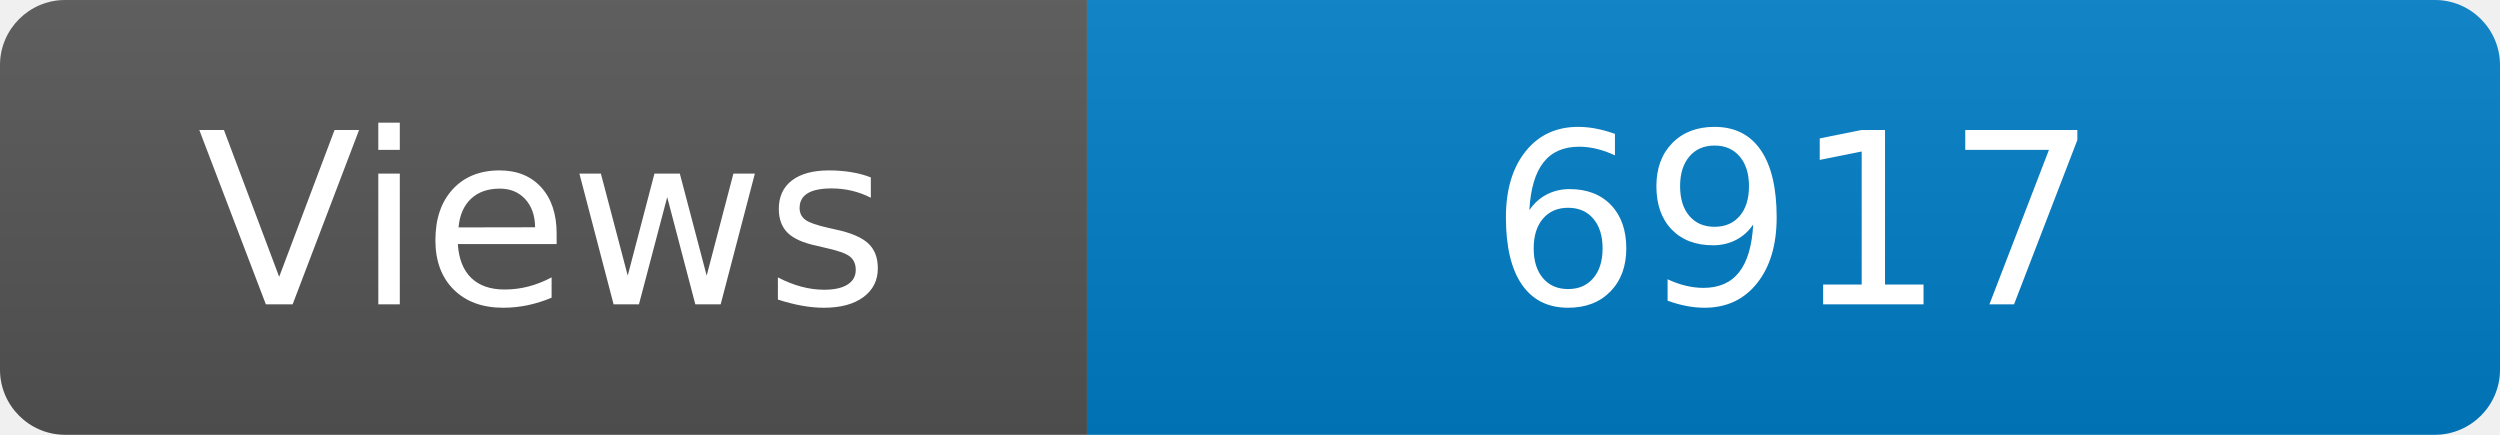
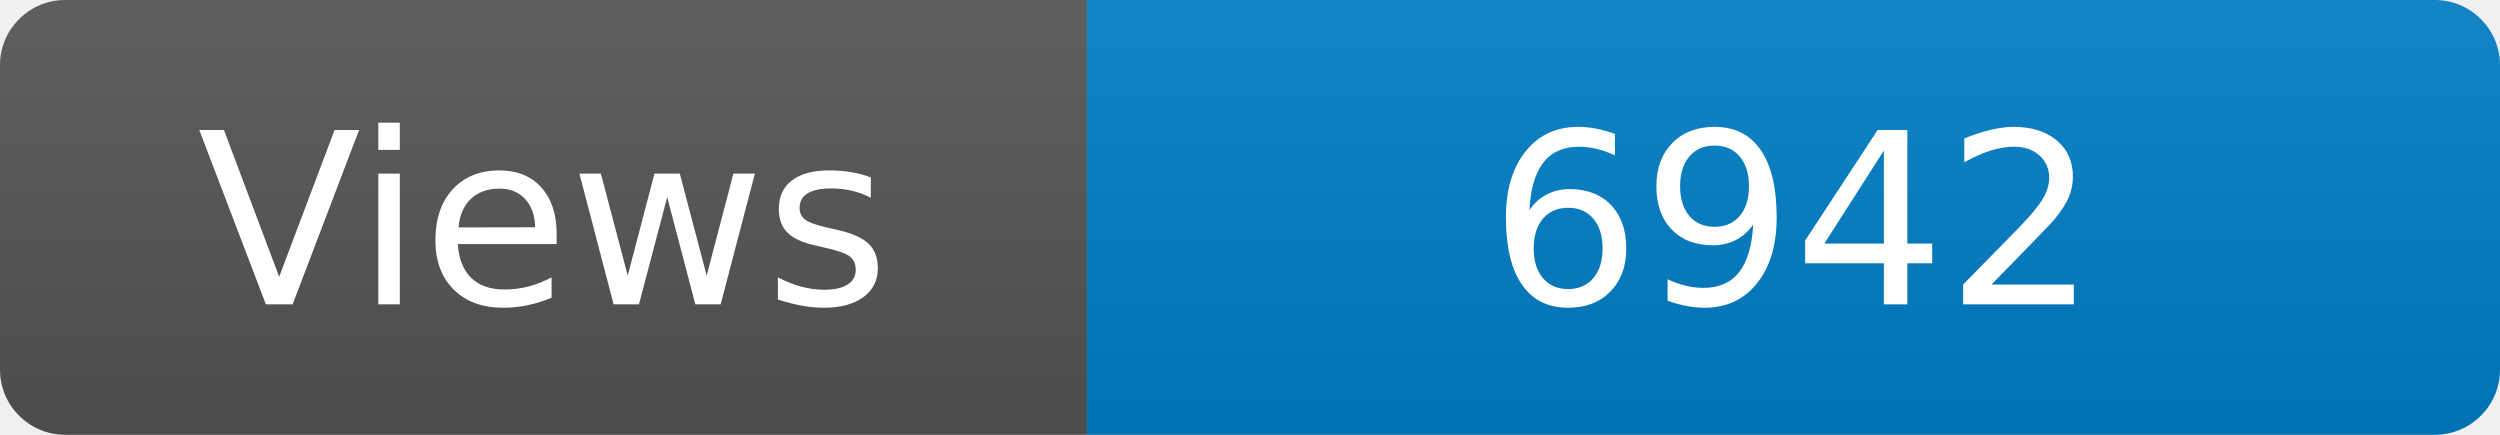
<svg xmlns="http://www.w3.org/2000/svg" width="115" height="20" role="img" aria-label="Maintained?: yes">
  <linearGradient id="s" x2="0" y2="100%">
    <stop offset="0" stop-color="#bbb" stop-opacity=".1" />
    <stop offset="1" stop-opacity=".1" />
  </linearGradient>
  <clipPath id="r">
    <rect width="115" height="20" rx="3" fill="#fff" />
  </clipPath>
  <g clip-path="url(#r)">
    <rect width="50" height="20" fill="#555" />
    <rect x="50" width="160" height="20" fill="#007ec6" />
    <rect width="115" height="20" fill="url(#s)" />
  </g>
  <g fill="#fff" text-anchor="middle" font-family="Verdana,Geneva,DejaVu Sans,sans-serif" font-size="110">
    <text x="250" y="140" transform="scale(.1)" fill="#fff">Views</text>
-     <text x="825" y="140" transform="scale(.1)" fill="#fff">6917</text>
+     <text x="825" y="140" transform="scale(.1)" fill="#fff">6942</text>
  </g>
</svg>
